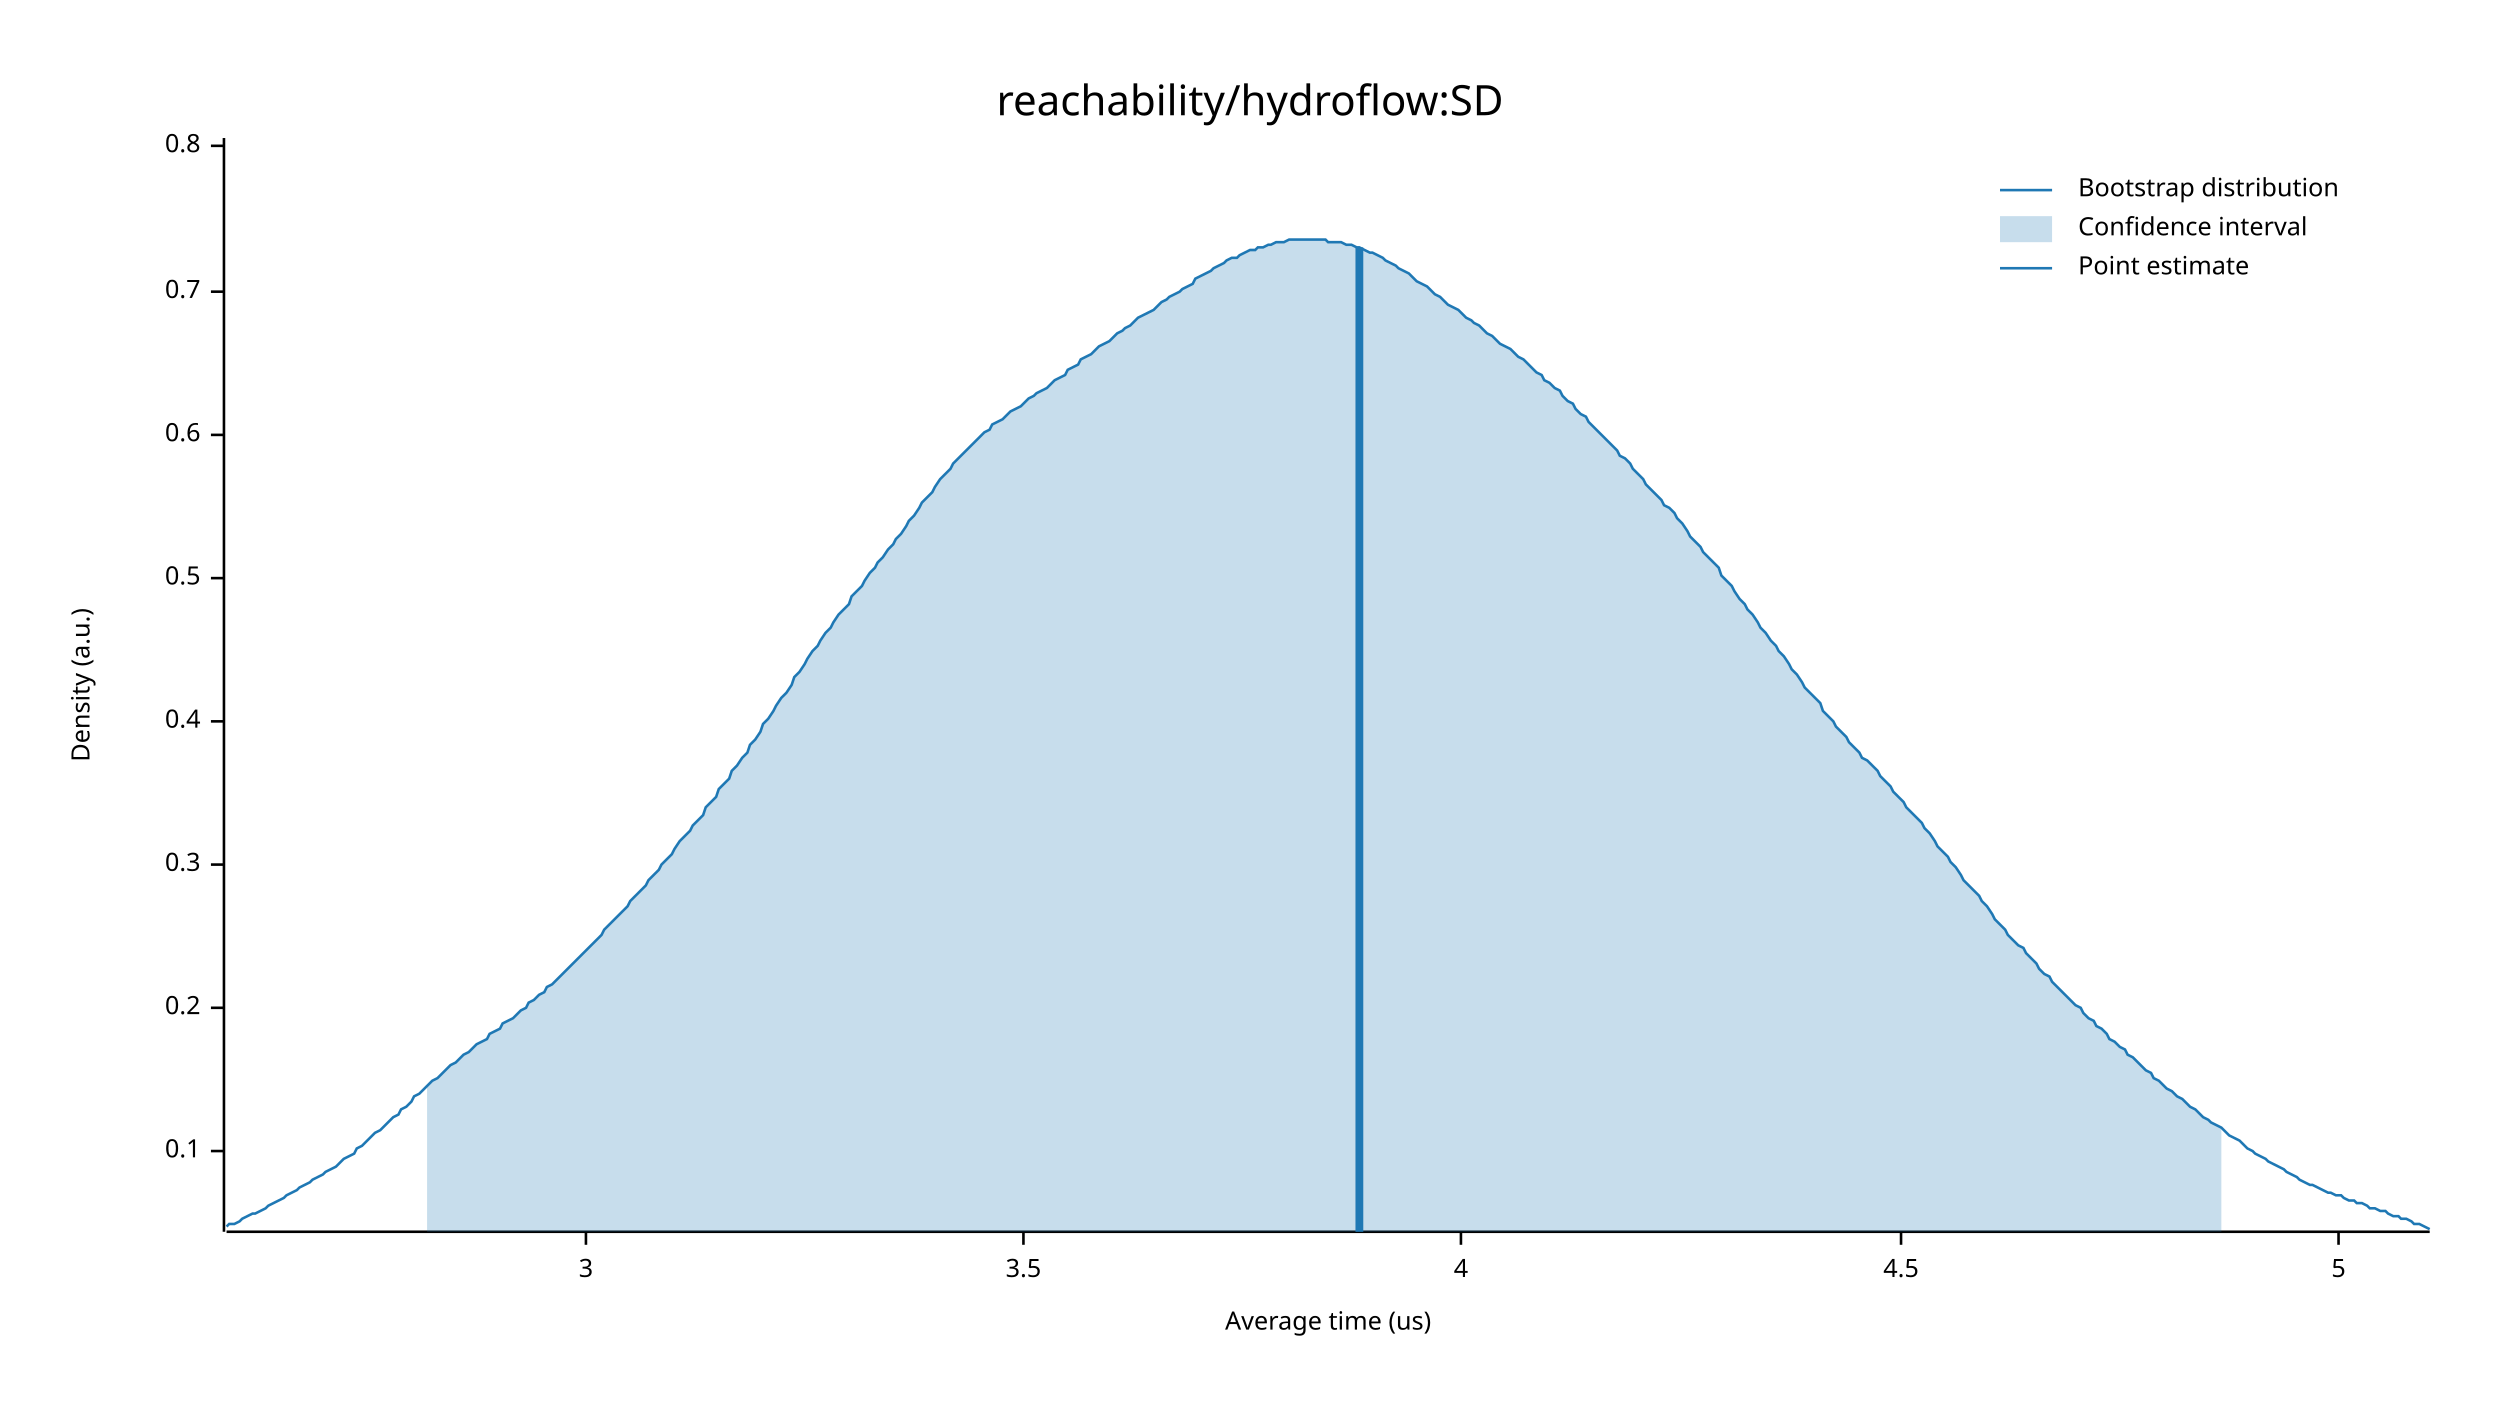
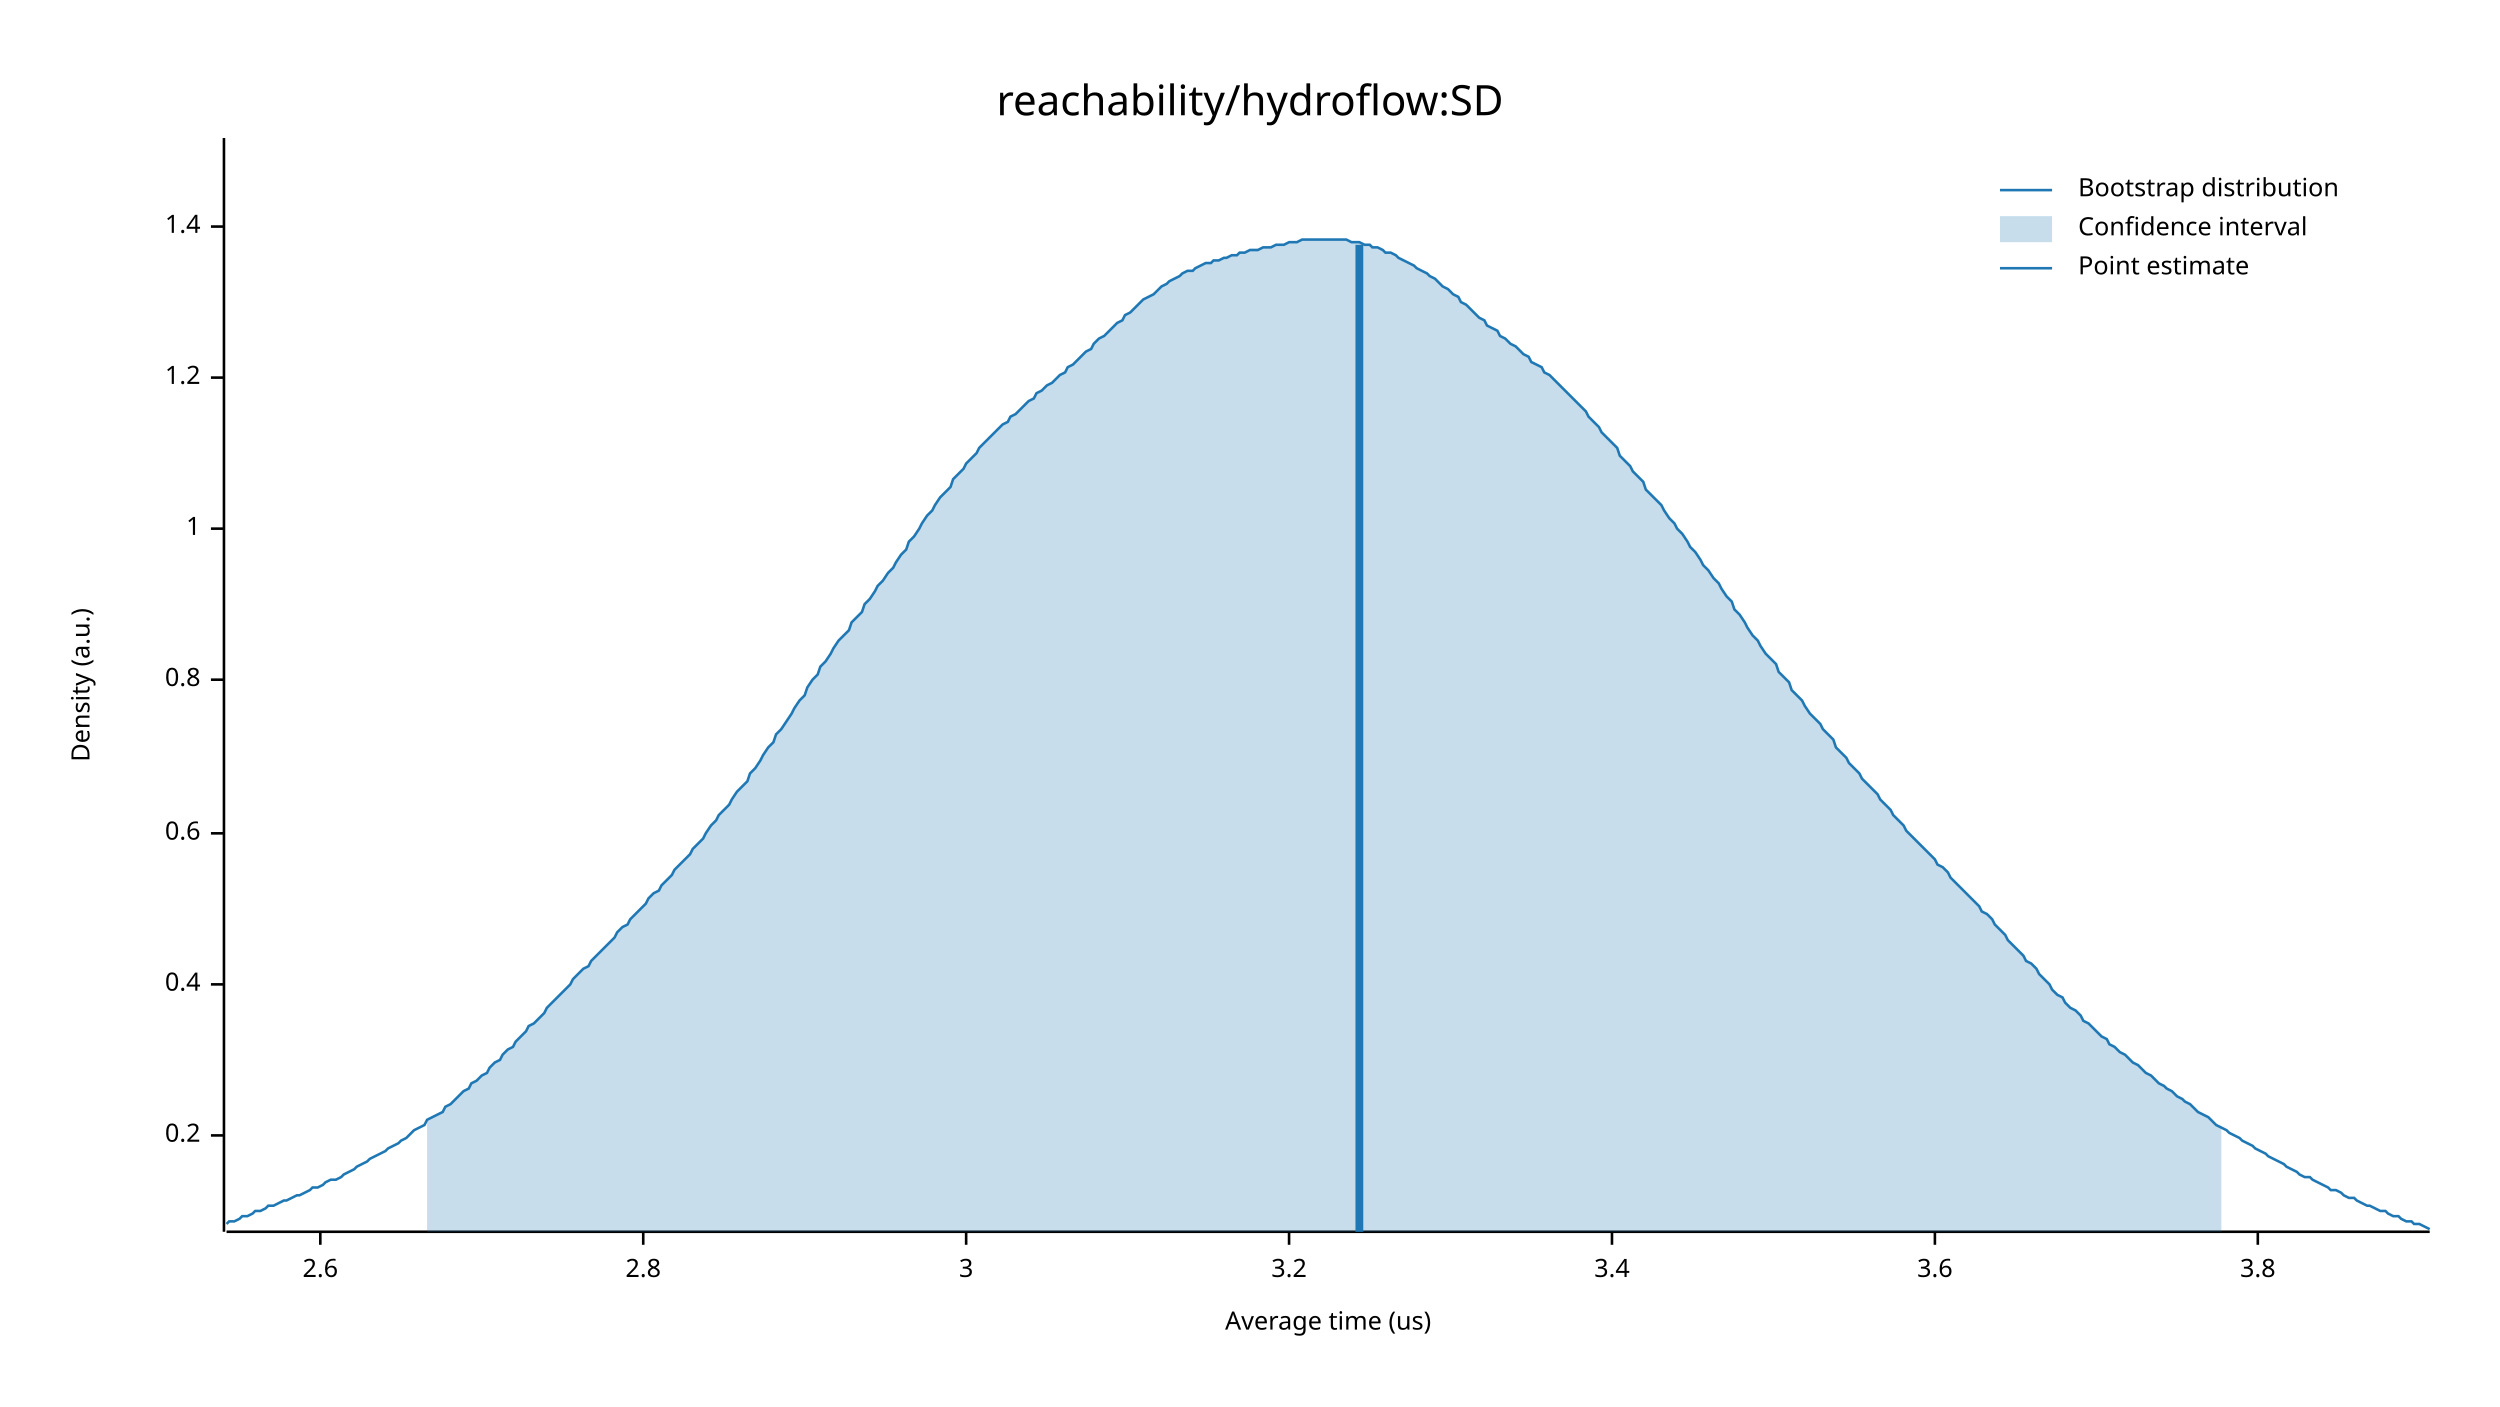
<svg xmlns="http://www.w3.org/2000/svg" width="960" height="540" viewBox="0 0 960 540">
  <text x="480" y="32" dy="0.76em" text-anchor="middle" font-family="sans-serif" font-size="16.129" opacity="1" fill="#000000">
reachability/hydroflow:SD
</text>
  <text x="27" y="263" dy="0.76em" text-anchor="middle" font-family="sans-serif" font-size="9.677" opacity="1" fill="#000000" transform="rotate(270, 27, 263)">
Density (a.u.)
</text>
  <text x="510" y="513" dy="-0.5ex" text-anchor="middle" font-family="sans-serif" font-size="9.677" opacity="1" fill="#000000">
Average time (us)
</text>
  <polyline fill="none" opacity="1" stroke="#000000" stroke-width="1" points="86,53 86,473 " />
-   <text x="77" y="442" dy="0.5ex" text-anchor="end" font-family="sans-serif" font-size="9.677" opacity="1" fill="#000000">
- 0.1
- </text>
-   <polyline fill="none" opacity="1" stroke="#000000" stroke-width="1" points="81,442 86,442 " />
-   <text x="77" y="387" dy="0.5ex" text-anchor="end" font-family="sans-serif" font-size="9.677" opacity="1" fill="#000000">
+   <text x="77" y="436" dy="0.5ex" text-anchor="end" font-family="sans-serif" font-size="9.677" opacity="1" fill="#000000">
0.2
</text>
-   <polyline fill="none" opacity="1" stroke="#000000" stroke-width="1" points="81,387 86,387 " />
-   <text x="77" y="332" dy="0.5ex" text-anchor="end" font-family="sans-serif" font-size="9.677" opacity="1" fill="#000000">
- 0.3
- </text>
-   <polyline fill="none" opacity="1" stroke="#000000" stroke-width="1" points="81,332 86,332 " />
-   <text x="77" y="277" dy="0.5ex" text-anchor="end" font-family="sans-serif" font-size="9.677" opacity="1" fill="#000000">
+   <polyline fill="none" opacity="1" stroke="#000000" stroke-width="1" points="81,436 86,436 " />
+   <text x="77" y="378" dy="0.5ex" text-anchor="end" font-family="sans-serif" font-size="9.677" opacity="1" fill="#000000">
0.4
</text>
-   <polyline fill="none" opacity="1" stroke="#000000" stroke-width="1" points="81,277 86,277 " />
-   <text x="77" y="222" dy="0.5ex" text-anchor="end" font-family="sans-serif" font-size="9.677" opacity="1" fill="#000000">
- 0.5
- </text>
-   <polyline fill="none" opacity="1" stroke="#000000" stroke-width="1" points="81,222 86,222 " />
-   <text x="77" y="167" dy="0.5ex" text-anchor="end" font-family="sans-serif" font-size="9.677" opacity="1" fill="#000000">
+   <polyline fill="none" opacity="1" stroke="#000000" stroke-width="1" points="81,378 86,378 " />
+   <text x="77" y="320" dy="0.5ex" text-anchor="end" font-family="sans-serif" font-size="9.677" opacity="1" fill="#000000">
0.6
</text>
-   <polyline fill="none" opacity="1" stroke="#000000" stroke-width="1" points="81,167 86,167 " />
-   <text x="77" y="112" dy="0.5ex" text-anchor="end" font-family="sans-serif" font-size="9.677" opacity="1" fill="#000000">
- 0.7
- </text>
-   <polyline fill="none" opacity="1" stroke="#000000" stroke-width="1" points="81,112 86,112 " />
-   <text x="77" y="56" dy="0.5ex" text-anchor="end" font-family="sans-serif" font-size="9.677" opacity="1" fill="#000000">
+   <polyline fill="none" opacity="1" stroke="#000000" stroke-width="1" points="81,320 86,320 " />
+   <text x="77" y="261" dy="0.5ex" text-anchor="end" font-family="sans-serif" font-size="9.677" opacity="1" fill="#000000">
0.8
</text>
-   <polyline fill="none" opacity="1" stroke="#000000" stroke-width="1" points="81,56 86,56 " />
+   <polyline fill="none" opacity="1" stroke="#000000" stroke-width="1" points="81,261 86,261 " />
+   <text x="77" y="203" dy="0.5ex" text-anchor="end" font-family="sans-serif" font-size="9.677" opacity="1" fill="#000000">
+ 1
+ </text>
+   <polyline fill="none" opacity="1" stroke="#000000" stroke-width="1" points="81,203 86,203 " />
+   <text x="77" y="145" dy="0.5ex" text-anchor="end" font-family="sans-serif" font-size="9.677" opacity="1" fill="#000000">
+ 1.2
+ </text>
+   <polyline fill="none" opacity="1" stroke="#000000" stroke-width="1" points="81,145 86,145 " />
+   <text x="77" y="87" dy="0.5ex" text-anchor="end" font-family="sans-serif" font-size="9.677" opacity="1" fill="#000000">
+ 1.4
+ </text>
+   <polyline fill="none" opacity="1" stroke="#000000" stroke-width="1" points="81,87 86,87 " />
  <polyline fill="none" opacity="1" stroke="#000000" stroke-width="1" points="87,473 933,473 " />
-   <text x="225" y="483" dy="0.76em" text-anchor="middle" font-family="sans-serif" font-size="9.677" opacity="1" fill="#000000">
+   <text x="123" y="483" dy="0.76em" text-anchor="middle" font-family="sans-serif" font-size="9.677" opacity="1" fill="#000000">
+ 2.6
+ </text>
+   <polyline fill="none" opacity="1" stroke="#000000" stroke-width="1" points="123,473 123,478 " />
+   <text x="247" y="483" dy="0.76em" text-anchor="middle" font-family="sans-serif" font-size="9.677" opacity="1" fill="#000000">
+ 2.8
+ </text>
+   <polyline fill="none" opacity="1" stroke="#000000" stroke-width="1" points="247,473 247,478 " />
+   <text x="371" y="483" dy="0.76em" text-anchor="middle" font-family="sans-serif" font-size="9.677" opacity="1" fill="#000000">
3
</text>
-   <polyline fill="none" opacity="1" stroke="#000000" stroke-width="1" points="225,473 225,478 " />
-   <text x="393" y="483" dy="0.76em" text-anchor="middle" font-family="sans-serif" font-size="9.677" opacity="1" fill="#000000">
- 3.5
+   <polyline fill="none" opacity="1" stroke="#000000" stroke-width="1" points="371,473 371,478 " />
+   <text x="495" y="483" dy="0.76em" text-anchor="middle" font-family="sans-serif" font-size="9.677" opacity="1" fill="#000000">
+ 3.2
</text>
-   <polyline fill="none" opacity="1" stroke="#000000" stroke-width="1" points="393,473 393,478 " />
-   <text x="561" y="483" dy="0.76em" text-anchor="middle" font-family="sans-serif" font-size="9.677" opacity="1" fill="#000000">
- 4
+   <polyline fill="none" opacity="1" stroke="#000000" stroke-width="1" points="495,473 495,478 " />
+   <text x="619" y="483" dy="0.76em" text-anchor="middle" font-family="sans-serif" font-size="9.677" opacity="1" fill="#000000">
+ 3.4
</text>
-   <polyline fill="none" opacity="1" stroke="#000000" stroke-width="1" points="561,473 561,478 " />
-   <text x="730" y="483" dy="0.76em" text-anchor="middle" font-family="sans-serif" font-size="9.677" opacity="1" fill="#000000">
- 4.5
+   <polyline fill="none" opacity="1" stroke="#000000" stroke-width="1" points="619,473 619,478 " />
+   <text x="743" y="483" dy="0.76em" text-anchor="middle" font-family="sans-serif" font-size="9.677" opacity="1" fill="#000000">
+ 3.6
</text>
-   <polyline fill="none" opacity="1" stroke="#000000" stroke-width="1" points="730,473 730,478 " />
-   <text x="898" y="483" dy="0.76em" text-anchor="middle" font-family="sans-serif" font-size="9.677" opacity="1" fill="#000000">
- 5
+   <polyline fill="none" opacity="1" stroke="#000000" stroke-width="1" points="743,473 743,478 " />
+   <text x="867" y="483" dy="0.76em" text-anchor="middle" font-family="sans-serif" font-size="9.677" opacity="1" fill="#000000">
+ 3.8
</text>
-   <polyline fill="none" opacity="1" stroke="#000000" stroke-width="1" points="898,473 898,478 " />
-   <polyline fill="none" opacity="1" stroke="#1F78B4" stroke-width="1" points="87,471 88,470 90,470 92,469 93,468 95,467 97,466 98,466 100,465 102,464 103,463 105,462 107,461 109,460 110,459 112,458 114,457 115,456 117,455 119,454 120,453 122,452 124,451 125,450 127,449 129,448 131,446 132,445 134,444 136,443 137,441 139,440 141,438 142,437 144,435 146,434 148,432 149,431 151,429 153,428 154,426 156,425 158,423 159,421 161,420 163,418 164,417 166,415 168,414 170,412 171,411 173,409 175,408 176,407 178,405 180,404 181,403 183,401 185,400 187,399 188,397 190,396 192,395 193,393 195,392 197,391 198,390 200,388 202,387 203,385 205,384 207,382 209,381 210,379 212,378 214,376 215,375 217,373 219,371 220,370 222,368 224,366 226,364 227,363 229,361 231,359 232,357 234,355 236,353 237,352 239,350 241,348 242,346 244,344 246,342 248,340 249,338 251,336 253,334 254,332 256,330 258,328 259,326 261,323 263,321 265,319 266,317 268,315 270,313 271,310 273,308 275,306 276,303 278,301 280,299 281,296 283,294 285,291 287,289 288,286 290,284 292,281 293,278 295,276 297,273 298,271 300,268 302,266 304,263 305,260 307,258 309,255 310,253 312,250 314,248 315,246 317,243 319,241 320,239 322,236 324,234 326,232 327,229 329,227 331,225 332,223 334,220 336,218 337,216 339,214 341,211 343,209 344,207 346,205 348,202 349,200 351,198 353,195 354,193 356,191 358,189 359,187 361,184 363,182 365,180 366,178 368,176 370,174 371,173 373,171 375,169 376,168 378,166 380,165 381,163 383,162 385,161 387,159 388,158 390,157 392,156 393,155 395,153 397,152 398,151 400,150 402,149 404,147 405,146 407,145 409,144 410,142 412,141 414,140 415,138 417,137 419,136 420,135 422,133 424,132 426,131 427,130 429,128 431,127 432,126 434,125 436,123 437,122 439,121 441,120 443,119 444,118 446,116 448,115 449,114 451,113 453,112 454,111 456,110 458,109 459,107 461,106 463,105 465,104 466,103 468,102 470,101 471,100 473,99 475,99 476,98 478,97 480,96 482,96 483,95 485,95 487,94 488,94 490,93 492,93 493,93 495,92 497,92 498,92 500,92 502,92 504,92 505,92 507,92 509,92 510,93 512,93 514,93 515,93 517,94 519,94 521,95 522,95 524,96 526,97 527,97 529,98 531,99 532,100 534,101 536,102 537,103 539,104 541,105 543,107 544,108 546,109 548,110 549,111 551,113 553,114 554,115 556,117 558,118 560,119 561,120 563,122 565,123 566,124 568,125 570,127 571,128 573,129 575,131 576,132 578,133 580,134 582,136 583,137 585,138 587,140 588,141 590,143 592,144 593,146 595,147 597,149 599,150 600,152 602,154 604,155 605,157 607,159 609,160 610,162 612,164 614,166 615,167 617,169 619,171 621,173 622,175 624,176 626,178 627,180 629,182 631,184 632,186 634,188 636,190 638,192 639,194 641,195 643,197 644,199 646,201 648,204 649,206 651,208 653,210 654,212 656,214 658,216 660,218 661,221 663,223 665,225 666,227 668,230 670,232 671,234 673,236 675,239 676,241 678,243 680,246 682,248 683,250 685,252 687,255 688,257 690,259 692,262 693,264 695,266 697,268 699,270 700,273 702,275 704,277 705,279 707,281 709,283 710,285 712,287 714,289 715,291 717,292 719,294 721,296 722,298 724,300 726,302 727,304 729,306 731,308 732,310 734,312 736,314 738,316 739,318 741,320 743,323 744,325 746,327 748,329 749,331 751,333 753,336 754,338 756,340 758,342 760,344 761,346 763,348 765,351 766,353 768,355 770,357 771,359 773,361 775,363 777,364 778,366 780,368 782,370 783,372 785,374 787,375 788,377 790,379 792,381 793,382 795,384 797,386 799,387 800,389 802,391 804,392 805,394 807,395 809,397 810,399 812,400 814,402 816,403 817,405 819,406 821,408 822,409 824,411 826,412 827,414 829,415 831,417 832,418 834,419 836,421 838,422 839,423 841,425 843,426 844,427 846,429 848,430 849,431 851,432 853,433 855,435 856,436 858,437 860,438 861,439 863,441 865,442 866,443 868,444 870,445 871,446 873,447 875,448 877,449 878,450 880,451 882,452 883,453 885,454 887,455 888,455 890,456 892,457 894,458 895,458 897,459 899,459 900,460 902,461 904,461 905,462 907,462 909,463 910,464 912,464 914,465 916,465 917,466 919,467 921,467 922,468 924,468 926,469 927,470 929,470 931,471 933,472 " />
-   <polygon opacity="0.25" fill="#1F78B4" points="164,417 166,415 168,414 170,412 171,411 173,409 175,408 176,407 178,405 180,404 181,403 183,401 185,400 187,399 188,397 190,396 192,395 193,393 195,392 197,391 198,390 200,388 202,387 203,385 205,384 207,382 209,381 210,379 212,378 214,376 215,375 217,373 219,371 220,370 222,368 224,366 226,364 227,363 229,361 231,359 232,357 234,355 236,353 237,352 239,350 241,348 242,346 244,344 246,342 248,340 249,338 251,336 253,334 254,332 256,330 258,328 259,326 261,323 263,321 265,319 266,317 268,315 270,313 271,310 273,308 275,306 276,303 278,301 280,299 281,296 283,294 285,291 287,289 288,286 290,284 292,281 293,278 295,276 297,273 298,271 300,268 302,266 304,263 305,260 307,258 309,255 310,253 312,250 314,248 315,246 317,243 319,241 320,239 322,236 324,234 326,232 327,229 329,227 331,225 332,223 334,220 336,218 337,216 339,214 341,211 343,209 344,207 346,205 348,202 349,200 351,198 353,195 354,193 356,191 358,189 359,187 361,184 363,182 365,180 366,178 368,176 370,174 371,173 373,171 375,169 376,168 378,166 380,165 381,163 383,162 385,161 387,159 388,158 390,157 392,156 393,155 395,153 397,152 398,151 400,150 402,149 404,147 405,146 407,145 409,144 410,142 412,141 414,140 415,138 417,137 419,136 420,135 422,133 424,132 426,131 427,130 429,128 431,127 432,126 434,125 436,123 437,122 439,121 441,120 443,119 444,118 446,116 448,115 449,114 451,113 453,112 454,111 456,110 458,109 459,107 461,106 463,105 465,104 466,103 468,102 470,101 471,100 473,99 475,99 476,98 478,97 480,96 482,96 483,95 485,95 487,94 488,94 490,93 492,93 493,93 495,92 497,92 498,92 500,92 502,92 504,92 505,92 507,92 509,92 510,93 512,93 514,93 515,93 517,94 519,94 521,95 522,95 524,96 526,97 527,97 529,98 531,99 532,100 534,101 536,102 537,103 539,104 541,105 543,107 544,108 546,109 548,110 549,111 551,113 553,114 554,115 556,117 558,118 560,119 561,120 563,122 565,123 566,124 568,125 570,127 571,128 573,129 575,131 576,132 578,133 580,134 582,136 583,137 585,138 587,140 588,141 590,143 592,144 593,146 595,147 597,149 599,150 600,152 602,154 604,155 605,157 607,159 609,160 610,162 612,164 614,166 615,167 617,169 619,171 621,173 622,175 624,176 626,178 627,180 629,182 631,184 632,186 634,188 636,190 638,192 639,194 641,195 643,197 644,199 646,201 648,204 649,206 651,208 653,210 654,212 656,214 658,216 660,218 661,221 663,223 665,225 666,227 668,230 670,232 671,234 673,236 675,239 676,241 678,243 680,246 682,248 683,250 685,252 687,255 688,257 690,259 692,262 693,264 695,266 697,268 699,270 700,273 702,275 704,277 705,279 707,281 709,283 710,285 712,287 714,289 715,291 717,292 719,294 721,296 722,298 724,300 726,302 727,304 729,306 731,308 732,310 734,312 736,314 738,316 739,318 741,320 743,323 744,325 746,327 748,329 749,331 751,333 753,336 754,338 756,340 758,342 760,344 761,346 763,348 765,351 766,353 768,355 770,357 771,359 773,361 775,363 777,364 778,366 780,368 782,370 783,372 785,374 787,375 788,377 790,379 792,381 793,382 795,384 797,386 799,387 800,389 802,391 804,392 805,394 807,395 809,397 810,399 812,400 814,402 816,403 817,405 819,406 821,408 822,409 824,411 826,412 827,414 829,415 831,417 832,418 834,419 836,421 838,422 839,423 841,425 843,426 844,427 846,429 848,430 849,431 851,432 853,433 853,473 164,473 " />
-   <polyline fill="none" opacity="1" stroke="#1F78B4" stroke-width="3" points="522,473 522,95 " />
+   <polyline fill="none" opacity="1" stroke="#000000" stroke-width="1" points="867,473 867,478 " />
+   <polyline fill="none" opacity="1" stroke="#1F78B4" stroke-width="1" points="87,470 88,469 90,469 92,468 93,467 95,467 97,466 98,465 100,465 102,464 103,463 105,463 107,462 109,461 110,461 112,460 114,459 115,459 117,458 119,457 120,456 122,456 124,455 125,454 127,453 129,453 131,452 132,451 134,450 136,449 137,448 139,447 141,446 142,445 144,444 146,443 148,442 149,441 151,440 153,439 154,438 156,437 158,435 159,434 161,433 163,432 164,430 166,429 168,428 170,427 171,425 173,424 175,422 176,421 178,419 180,418 181,416 183,415 185,413 187,412 188,410 190,408 192,407 193,405 195,403 197,402 198,400 200,398 202,396 203,394 205,393 207,391 209,389 210,387 212,385 214,383 215,382 217,380 219,378 220,376 222,374 224,372 226,371 227,369 229,367 231,365 232,364 234,362 236,360 237,358 239,356 241,355 242,353 244,351 246,349 248,347 249,345 251,343 253,342 254,340 256,338 258,336 259,334 261,332 263,330 265,328 266,326 268,324 270,322 271,320 273,317 275,315 276,313 278,311 280,309 281,307 283,304 285,302 287,300 288,297 290,295 292,292 293,290 295,287 297,285 298,282 300,280 302,277 304,274 305,272 307,269 309,267 310,264 312,261 314,259 315,256 317,254 319,251 320,249 322,246 324,244 326,242 327,239 329,237 331,235 332,232 334,230 336,227 337,225 339,223 341,220 343,218 344,216 346,213 348,211 349,208 351,206 353,203 354,201 356,198 358,196 359,194 361,191 363,189 365,187 366,184 368,182 370,180 371,178 373,176 375,174 376,172 378,170 380,168 381,167 383,165 385,163 387,162 388,160 390,159 392,157 393,156 395,154 397,153 398,151 400,150 402,148 404,147 405,146 407,144 409,143 410,141 412,140 414,138 415,137 417,135 419,134 420,132 422,130 424,129 426,127 427,126 429,124 431,123 432,121 434,120 436,118 437,117 439,115 441,114 443,113 444,112 446,110 448,109 449,108 451,107 453,106 454,105 456,104 458,104 459,103 461,102 463,101 465,101 466,100 468,100 470,99 471,99 473,98 475,98 476,97 478,97 480,96 482,96 483,96 485,95 487,95 488,95 490,94 492,94 493,94 495,93 497,93 498,93 500,92 502,92 504,92 505,92 507,92 509,92 510,92 512,92 514,92 515,92 517,92 519,93 521,93 522,93 524,94 526,94 527,95 529,95 531,96 532,97 534,97 536,98 537,99 539,100 541,101 543,102 544,103 546,104 548,105 549,106 551,107 553,109 554,110 556,111 558,113 560,114 561,116 563,117 565,119 566,120 568,122 570,123 571,125 573,126 575,127 576,129 578,130 580,132 582,133 583,134 585,136 587,137 588,139 590,140 592,141 593,143 595,144 597,146 599,148 600,149 602,151 604,153 605,154 607,156 609,158 610,160 612,162 614,164 615,166 617,168 619,170 621,172 622,175 624,177 626,179 627,181 629,183 631,185 632,188 634,190 636,192 638,194 639,196 641,199 643,201 644,203 646,205 648,208 649,210 651,212 653,215 654,217 656,219 658,222 660,224 661,226 663,229 665,231 666,234 668,236 670,239 671,241 673,244 675,246 676,248 678,251 680,253 682,255 683,258 685,260 687,262 688,265 690,267 692,269 693,271 695,274 697,276 699,278 700,280 702,282 704,284 705,287 707,289 709,291 710,293 712,295 714,297 715,299 717,301 719,303 721,305 722,307 724,309 726,311 727,313 729,315 731,317 732,319 734,321 736,323 738,325 739,326 741,328 743,330 744,332 746,333 748,335 749,337 751,339 753,341 754,342 756,344 758,346 760,348 761,350 763,351 765,353 766,355 768,357 770,359 771,361 773,363 775,365 777,367 778,369 780,370 782,372 783,374 785,376 787,378 788,380 790,382 792,383 793,385 795,387 797,388 799,390 800,392 802,393 804,395 805,396 807,398 809,399 810,401 812,402 814,404 816,405 817,406 819,408 821,409 822,410 824,412 826,413 827,414 829,416 831,417 832,418 834,419 836,421 838,422 839,423 841,424 843,426 844,427 846,428 848,429 849,430 851,432 853,433 855,434 856,435 858,436 860,437 861,438 863,439 865,440 866,441 868,442 870,443 871,444 873,445 875,446 877,447 878,448 880,449 882,450 883,451 885,452 887,452 888,453 890,454 892,455 894,456 895,457 897,457 899,458 900,459 902,460 904,460 905,461 907,462 909,463 910,463 912,464 914,465 916,465 917,466 919,467 921,467 922,468 924,469 926,469 927,470 929,470 931,471 933,472 " />
+   <polygon opacity="0.25" fill="#1F78B4" points="164,430 166,429 168,428 170,427 171,425 173,424 175,422 176,421 178,419 180,418 181,416 183,415 185,413 187,412 188,410 190,408 192,407 193,405 195,403 197,402 198,400 200,398 202,396 203,394 205,393 207,391 209,389 210,387 212,385 214,383 215,382 217,380 219,378 220,376 222,374 224,372 226,371 227,369 229,367 231,365 232,364 234,362 236,360 237,358 239,356 241,355 242,353 244,351 246,349 248,347 249,345 251,343 253,342 254,340 256,338 258,336 259,334 261,332 263,330 265,328 266,326 268,324 270,322 271,320 273,317 275,315 276,313 278,311 280,309 281,307 283,304 285,302 287,300 288,297 290,295 292,292 293,290 295,287 297,285 298,282 300,280 302,277 304,274 305,272 307,269 309,267 310,264 312,261 314,259 315,256 317,254 319,251 320,249 322,246 324,244 326,242 327,239 329,237 331,235 332,232 334,230 336,227 337,225 339,223 341,220 343,218 344,216 346,213 348,211 349,208 351,206 353,203 354,201 356,198 358,196 359,194 361,191 363,189 365,187 366,184 368,182 370,180 371,178 373,176 375,174 376,172 378,170 380,168 381,167 383,165 385,163 387,162 388,160 390,159 392,157 393,156 395,154 397,153 398,151 400,150 402,148 404,147 405,146 407,144 409,143 410,141 412,140 414,138 415,137 417,135 419,134 420,132 422,130 424,129 426,127 427,126 429,124 431,123 432,121 434,120 436,118 437,117 439,115 441,114 443,113 444,112 446,110 448,109 449,108 451,107 453,106 454,105 456,104 458,104 459,103 461,102 463,101 465,101 466,100 468,100 470,99 471,99 473,98 475,98 476,97 478,97 480,96 482,96 483,96 485,95 487,95 488,95 490,94 492,94 493,94 495,93 497,93 498,93 500,92 502,92 504,92 505,92 507,92 509,92 510,92 512,92 514,92 515,92 517,92 519,93 521,93 522,93 524,94 526,94 527,95 529,95 531,96 532,97 534,97 536,98 537,99 539,100 541,101 543,102 544,103 546,104 548,105 549,106 551,107 553,109 554,110 556,111 558,113 560,114 561,116 563,117 565,119 566,120 568,122 570,123 571,125 573,126 575,127 576,129 578,130 580,132 582,133 583,134 585,136 587,137 588,139 590,140 592,141 593,143 595,144 597,146 599,148 600,149 602,151 604,153 605,154 607,156 609,158 610,160 612,162 614,164 615,166 617,168 619,170 621,172 622,175 624,177 626,179 627,181 629,183 631,185 632,188 634,190 636,192 638,194 639,196 641,199 643,201 644,203 646,205 648,208 649,210 651,212 653,215 654,217 656,219 658,222 660,224 661,226 663,229 665,231 666,234 668,236 670,239 671,241 673,244 675,246 676,248 678,251 680,253 682,255 683,258 685,260 687,262 688,265 690,267 692,269 693,271 695,274 697,276 699,278 700,280 702,282 704,284 705,287 707,289 709,291 710,293 712,295 714,297 715,299 717,301 719,303 721,305 722,307 724,309 726,311 727,313 729,315 731,317 732,319 734,321 736,323 738,325 739,326 741,328 743,330 744,332 746,333 748,335 749,337 751,339 753,341 754,342 756,344 758,346 760,348 761,350 763,351 765,353 766,355 768,357 770,359 771,361 773,363 775,365 777,367 778,369 780,370 782,372 783,374 785,376 787,378 788,380 790,382 792,383 793,385 795,387 797,388 799,390 800,392 802,393 804,395 805,396 807,398 809,399 810,401 812,402 814,404 816,405 817,406 819,408 821,409 822,410 824,412 826,413 827,414 829,416 831,417 832,418 834,419 836,421 838,422 839,423 841,424 843,426 844,427 846,428 848,429 849,430 851,432 853,433 853,473 164,473 " />
+   <polyline fill="none" opacity="1" stroke="#1F78B4" stroke-width="3" points="522,473 522,94 " />
  <text x="798" y="68" dy="0.76em" text-anchor="start" font-family="sans-serif" font-size="9.677" opacity="1" fill="#000000">
Bootstrap distribution
</text>
  <text x="798" y="83" dy="0.76em" text-anchor="start" font-family="sans-serif" font-size="9.677" opacity="1" fill="#000000">
Confidence interval
</text>
  <text x="798" y="98" dy="0.76em" text-anchor="start" font-family="sans-serif" font-size="9.677" opacity="1" fill="#000000">
Point estimate
</text>
  <polyline fill="none" opacity="1" stroke="#1F78B4" stroke-width="1" points="768,73 788,73 " />
  <rect x="768" y="83" width="20" height="10" opacity="0.25" fill="#1F78B4" stroke="none" />
  <polyline fill="none" opacity="1" stroke="#1F78B4" stroke-width="1" points="768,103 788,103 " />
</svg>
